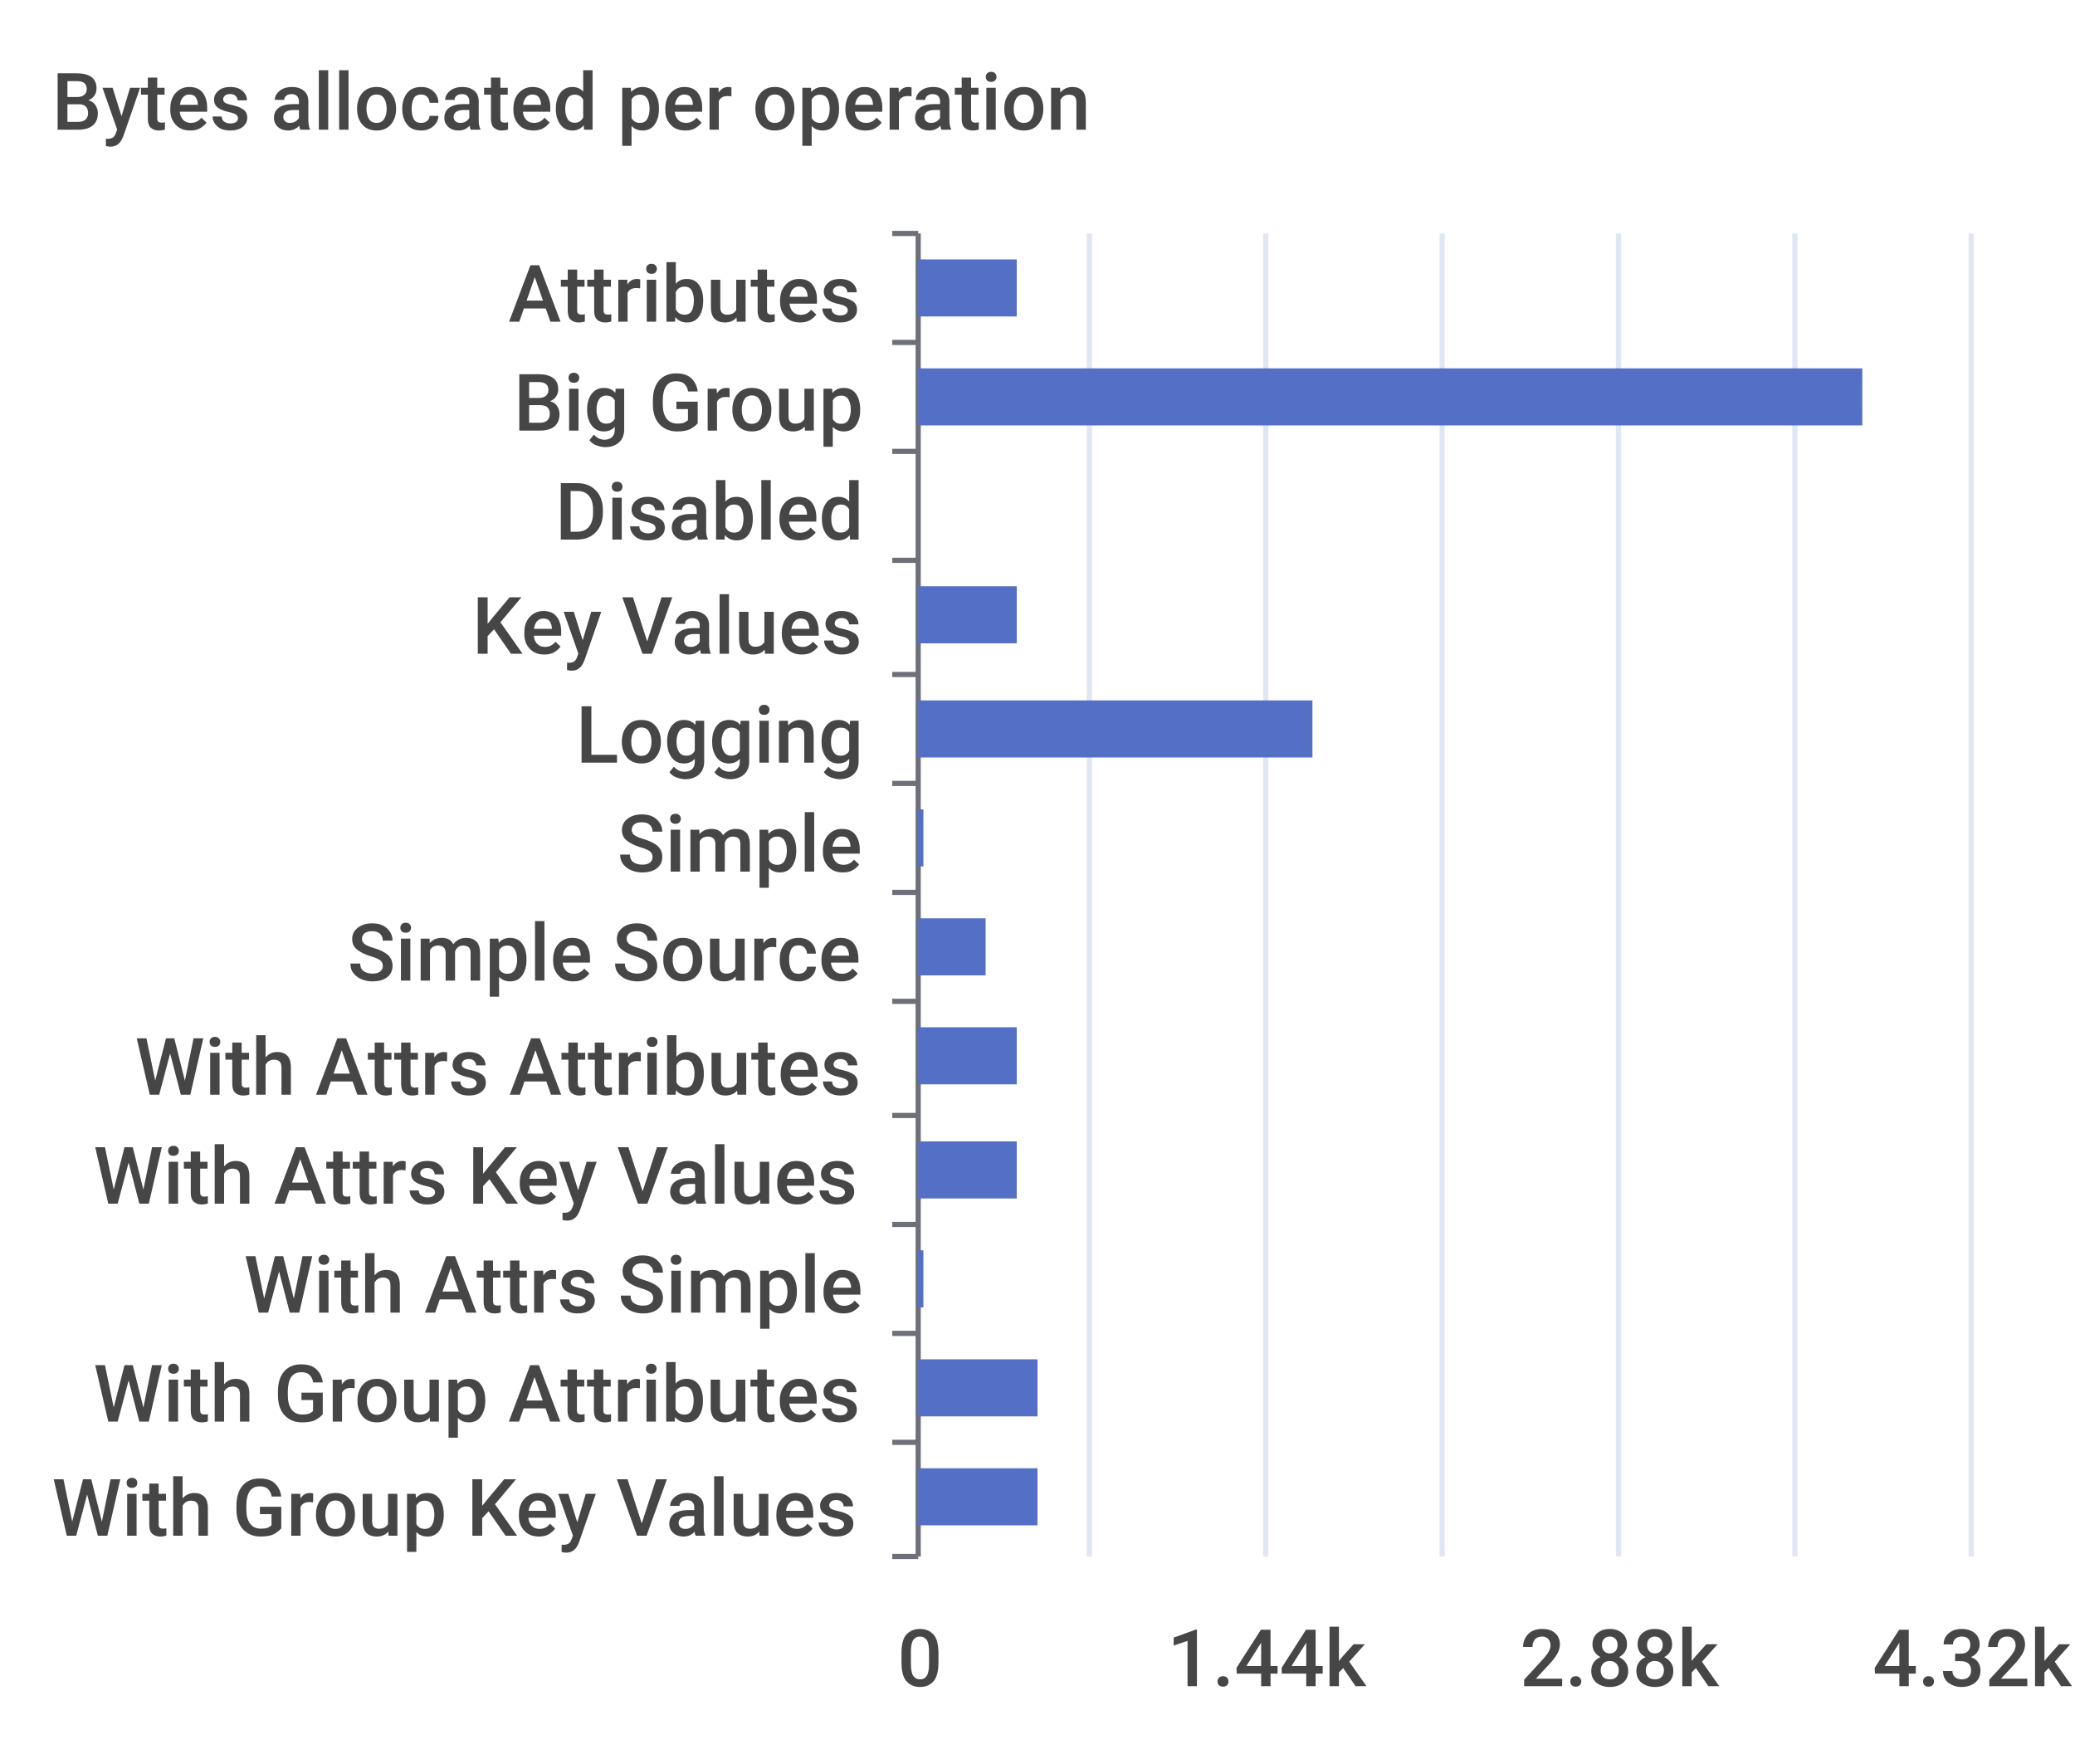
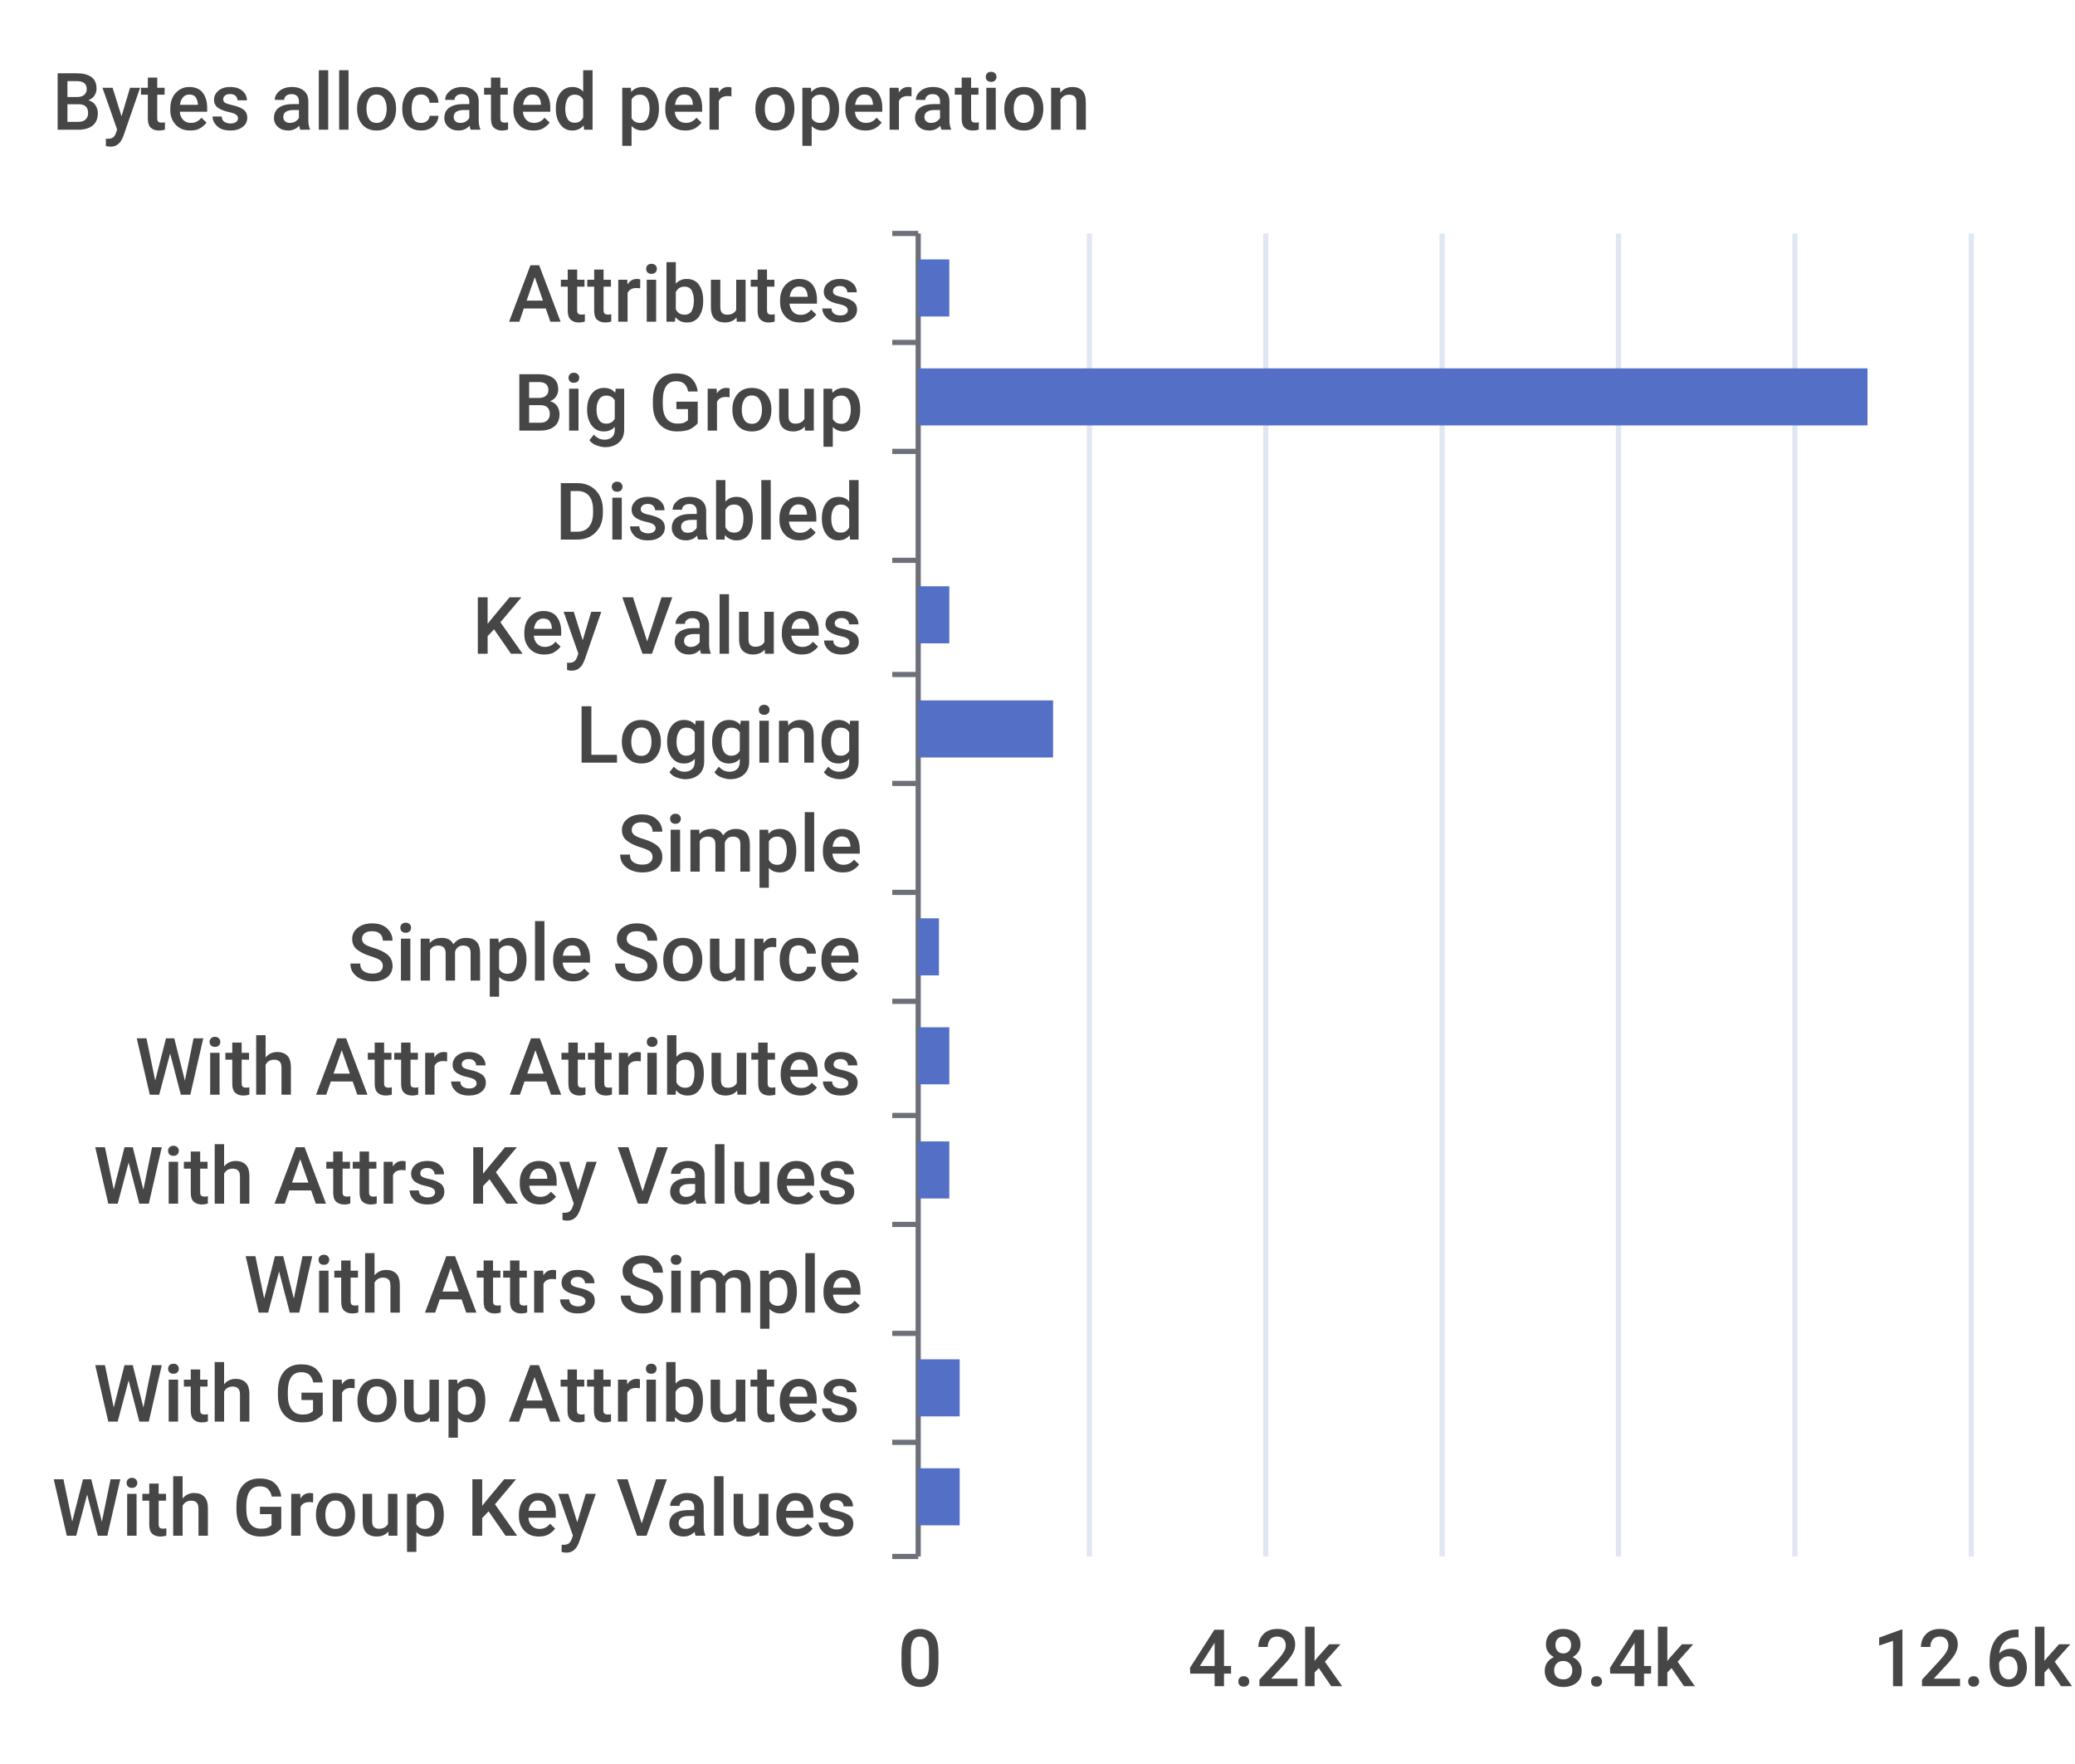
<svg xmlns="http://www.w3.org/2000/svg" width="400" height="340">\n<path d="M 0 0 L 400 0 L 400 340 L 0 340 L 0 0" style="stroke-width:0;stroke:none;fill:rgba(255,255,255,1.0)" />
  <text x="10" y="25" style="stroke-width:0;stroke:none;fill:rgba(70,70,70,1.0);font-size:15.3px;font-family:'Roboto Medium',sans-serif">Bytes allocated per operation</text>
  <path d="M 172 45 L 177 45" style="stroke-width:1;stroke:rgba(110,112,121,1.0);fill:none" />
  <path d="M 172 66 L 177 66" style="stroke-width:1;stroke:rgba(110,112,121,1.0);fill:none" />
  <path d="M 172 87 L 177 87" style="stroke-width:1;stroke:rgba(110,112,121,1.0);fill:none" />
  <path d="M 172 108 L 177 108" style="stroke-width:1;stroke:rgba(110,112,121,1.0);fill:none" />
  <path d="M 172 130 L 177 130" style="stroke-width:1;stroke:rgba(110,112,121,1.0);fill:none" />
  <path d="M 172 151 L 177 151" style="stroke-width:1;stroke:rgba(110,112,121,1.0);fill:none" />
  <path d="M 172 172 L 177 172" style="stroke-width:1;stroke:rgba(110,112,121,1.0);fill:none" />
  <path d="M 172 193 L 177 193" style="stroke-width:1;stroke:rgba(110,112,121,1.0);fill:none" />
  <path d="M 172 215 L 177 215" style="stroke-width:1;stroke:rgba(110,112,121,1.0);fill:none" />
  <path d="M 172 236 L 177 236" style="stroke-width:1;stroke:rgba(110,112,121,1.0);fill:none" />
  <path d="M 172 257 L 177 257" style="stroke-width:1;stroke:rgba(110,112,121,1.0);fill:none" />
  <path d="M 172 278 L 177 278" style="stroke-width:1;stroke:rgba(110,112,121,1.0);fill:none" />
  <path d="M 172 300 L 177 300" style="stroke-width:1;stroke:rgba(110,112,121,1.0);fill:none" />
  <path d="M 177 45 L 177 300" style="stroke-width:1;stroke:rgba(110,112,121,1.0);fill:none" />
  <text x="98" y="62" style="stroke-width:0;stroke:none;fill:rgba(70,70,70,1.0);font-size:15.3px;font-family:'Roboto Medium',sans-serif">Attributes</text>
  <text x="99" y="83" style="stroke-width:0;stroke:none;fill:rgba(70,70,70,1.0);font-size:15.3px;font-family:'Roboto Medium',sans-serif">Big Group</text>
  <text x="107" y="104" style="stroke-width:0;stroke:none;fill:rgba(70,70,70,1.0);font-size:15.3px;font-family:'Roboto Medium',sans-serif">Disabled</text>
  <text x="91" y="126" style="stroke-width:0;stroke:none;fill:rgba(70,70,70,1.0);font-size:15.3px;font-family:'Roboto Medium',sans-serif">Key Values</text>
  <text x="111" y="147" style="stroke-width:0;stroke:none;fill:rgba(70,70,70,1.0);font-size:15.3px;font-family:'Roboto Medium',sans-serif">Logging</text>
  <text x="119" y="168" style="stroke-width:0;stroke:none;fill:rgba(70,70,70,1.0);font-size:15.3px;font-family:'Roboto Medium',sans-serif">Simple</text>
  <text x="67" y="189" style="stroke-width:0;stroke:none;fill:rgba(70,70,70,1.0);font-size:15.3px;font-family:'Roboto Medium',sans-serif">Simple Source</text>
  <text x="26" y="211" style="stroke-width:0;stroke:none;fill:rgba(70,70,70,1.0);font-size:15.3px;font-family:'Roboto Medium',sans-serif">With Attrs Attributes</text>
  <text x="18" y="232" style="stroke-width:0;stroke:none;fill:rgba(70,70,70,1.0);font-size:15.3px;font-family:'Roboto Medium',sans-serif">With Attrs Key Values</text>
  <text x="47" y="253" style="stroke-width:0;stroke:none;fill:rgba(70,70,70,1.0);font-size:15.3px;font-family:'Roboto Medium',sans-serif">With Attrs Simple</text>
  <text x="18" y="274" style="stroke-width:0;stroke:none;fill:rgba(70,70,70,1.0);font-size:15.3px;font-family:'Roboto Medium',sans-serif">With Group Attributes</text>
  <text x="10" y="296" style="stroke-width:0;stroke:none;fill:rgba(70,70,70,1.0);font-size:15.3px;font-family:'Roboto Medium',sans-serif">With Group Key Values</text>
  <text x="173" y="325" style="stroke-width:0;stroke:none;fill:rgba(70,70,70,1.0);font-size:15.3px;font-family:'Roboto Medium',sans-serif">0</text>
-   <text x="225" y="325" style="stroke-width:0;stroke:none;fill:rgba(70,70,70,1.0);font-size:15.3px;font-family:'Roboto Medium',sans-serif">1.44k</text>
-   <text x="293" y="325" style="stroke-width:0;stroke:none;fill:rgba(70,70,70,1.0);font-size:15.3px;font-family:'Roboto Medium',sans-serif">2.88k</text>
-   <text x="361" y="325" style="stroke-width:0;stroke:none;fill:rgba(70,70,70,1.0);font-size:15.3px;font-family:'Roboto Medium',sans-serif">4.32k</text>
+   <text x="229" y="325" style="stroke-width:0;stroke:none;fill:rgba(70,70,70,1.0);font-size:15.3px;font-family:'Roboto Medium',sans-serif">4.2k</text>
+   <text x="297" y="325" style="stroke-width:0;stroke:none;fill:rgba(70,70,70,1.0);font-size:15.3px;font-family:'Roboto Medium',sans-serif">8.4k</text>
+   <text x="361" y="325" style="stroke-width:0;stroke:none;fill:rgba(70,70,70,1.0);font-size:15.3px;font-family:'Roboto Medium',sans-serif">12.6k</text>
  <path d="M 210 45 L 210 300" style="stroke-width:1;stroke:rgba(224,230,242,1.0);fill:none" />
  <path d="M 244 45 L 244 300" style="stroke-width:1;stroke:rgba(224,230,242,1.0);fill:none" />
  <path d="M 278 45 L 278 300" style="stroke-width:1;stroke:rgba(224,230,242,1.0);fill:none" />
  <path d="M 312 45 L 312 300" style="stroke-width:1;stroke:rgba(224,230,242,1.0);fill:none" />
  <path d="M 346 45 L 346 300" style="stroke-width:1;stroke:rgba(224,230,242,1.0);fill:none" />
  <path d="M 380 45 L 380 300" style="stroke-width:1;stroke:rgba(224,230,242,1.0);fill:none" />
-   <path d="M 177 283 L 200 283 L 200 294 L 177 294 L 177 283" style="stroke-width:0;stroke:none;fill:rgba(84,112,198,1.0)" />
-   <path d="M 177 262 L 200 262 L 200 273 L 177 273 L 177 262" style="stroke-width:0;stroke:none;fill:rgba(84,112,198,1.0)" />
-   <path d="M 177 241 L 178 241 L 178 252 L 177 252 L 177 241" style="stroke-width:0;stroke:none;fill:rgba(84,112,198,1.0)" />
-   <path d="M 177 220 L 196 220 L 196 231 L 177 231 L 177 220" style="stroke-width:0;stroke:none;fill:rgba(84,112,198,1.0)" />
-   <path d="M 177 198 L 196 198 L 196 209 L 177 209 L 177 198" style="stroke-width:0;stroke:none;fill:rgba(84,112,198,1.0)" />
-   <path d="M 177 177 L 190 177 L 190 188 L 177 188 L 177 177" style="stroke-width:0;stroke:none;fill:rgba(84,112,198,1.0)" />
-   <path d="M 177 156 L 178 156 L 178 167 L 177 167 L 177 156" style="stroke-width:0;stroke:none;fill:rgba(84,112,198,1.0)" />
-   <path d="M 177 135 L 253 135 L 253 146 L 177 146 L 177 135" style="stroke-width:0;stroke:none;fill:rgba(84,112,198,1.0)" />
-   <path d="M 177 113 L 196 113 L 196 124 L 177 124 L 177 113" style="stroke-width:0;stroke:none;fill:rgba(84,112,198,1.0)" />
+   <path d="M 177 283 L 185 283 L 185 294 L 177 294 L 177 283" style="stroke-width:0;stroke:none;fill:rgba(84,112,198,1.0)" />
+   <path d="M 177 262 L 185 262 L 185 273 L 177 273 L 177 262" style="stroke-width:0;stroke:none;fill:rgba(84,112,198,1.0)" />
+   <path d="M 177 241 L 177 241 L 177 252 L 177 252 L 177 241" style="stroke-width:0;stroke:none;fill:rgba(84,112,198,1.0)" />
+   <path d="M 177 220 L 183 220 L 183 231 L 177 231 L 177 220" style="stroke-width:0;stroke:none;fill:rgba(84,112,198,1.0)" />
+   <path d="M 177 198 L 183 198 L 183 209 L 177 209 L 177 198" style="stroke-width:0;stroke:none;fill:rgba(84,112,198,1.0)" />
+   <path d="M 177 177 L 181 177 L 181 188 L 177 188 L 177 177" style="stroke-width:0;stroke:none;fill:rgba(84,112,198,1.0)" />
+   <path d="M 177 156 L 177 156 L 177 167 L 177 167 L 177 156" style="stroke-width:0;stroke:none;fill:rgba(84,112,198,1.0)" />
+   <path d="M 177 135 L 203 135 L 203 146 L 177 146 L 177 135" style="stroke-width:0;stroke:none;fill:rgba(84,112,198,1.0)" />
+   <path d="M 177 113 L 183 113 L 183 124 L 177 124 L 177 113" style="stroke-width:0;stroke:none;fill:rgba(84,112,198,1.0)" />
  <path d="M 177 92 L 177 92 L 177 103 L 177 103 L 177 92" style="stroke-width:0;stroke:none;fill:rgba(84,112,198,1.0)" />
-   <path d="M 177 71 L 359 71 L 359 82 L 177 82 L 177 71" style="stroke-width:0;stroke:none;fill:rgba(84,112,198,1.0)" />
-   <path d="M 177 50 L 196 50 L 196 61 L 177 61 L 177 50" style="stroke-width:0;stroke:none;fill:rgba(84,112,198,1.0)" />
+   <path d="M 177 71 L 360 71 L 360 82 L 177 82 L 177 71" style="stroke-width:0;stroke:none;fill:rgba(84,112,198,1.0)" />
+   <path d="M 177 50 L 183 50 L 183 61 L 177 61 L 177 50" style="stroke-width:0;stroke:none;fill:rgba(84,112,198,1.0)" />
</svg>
